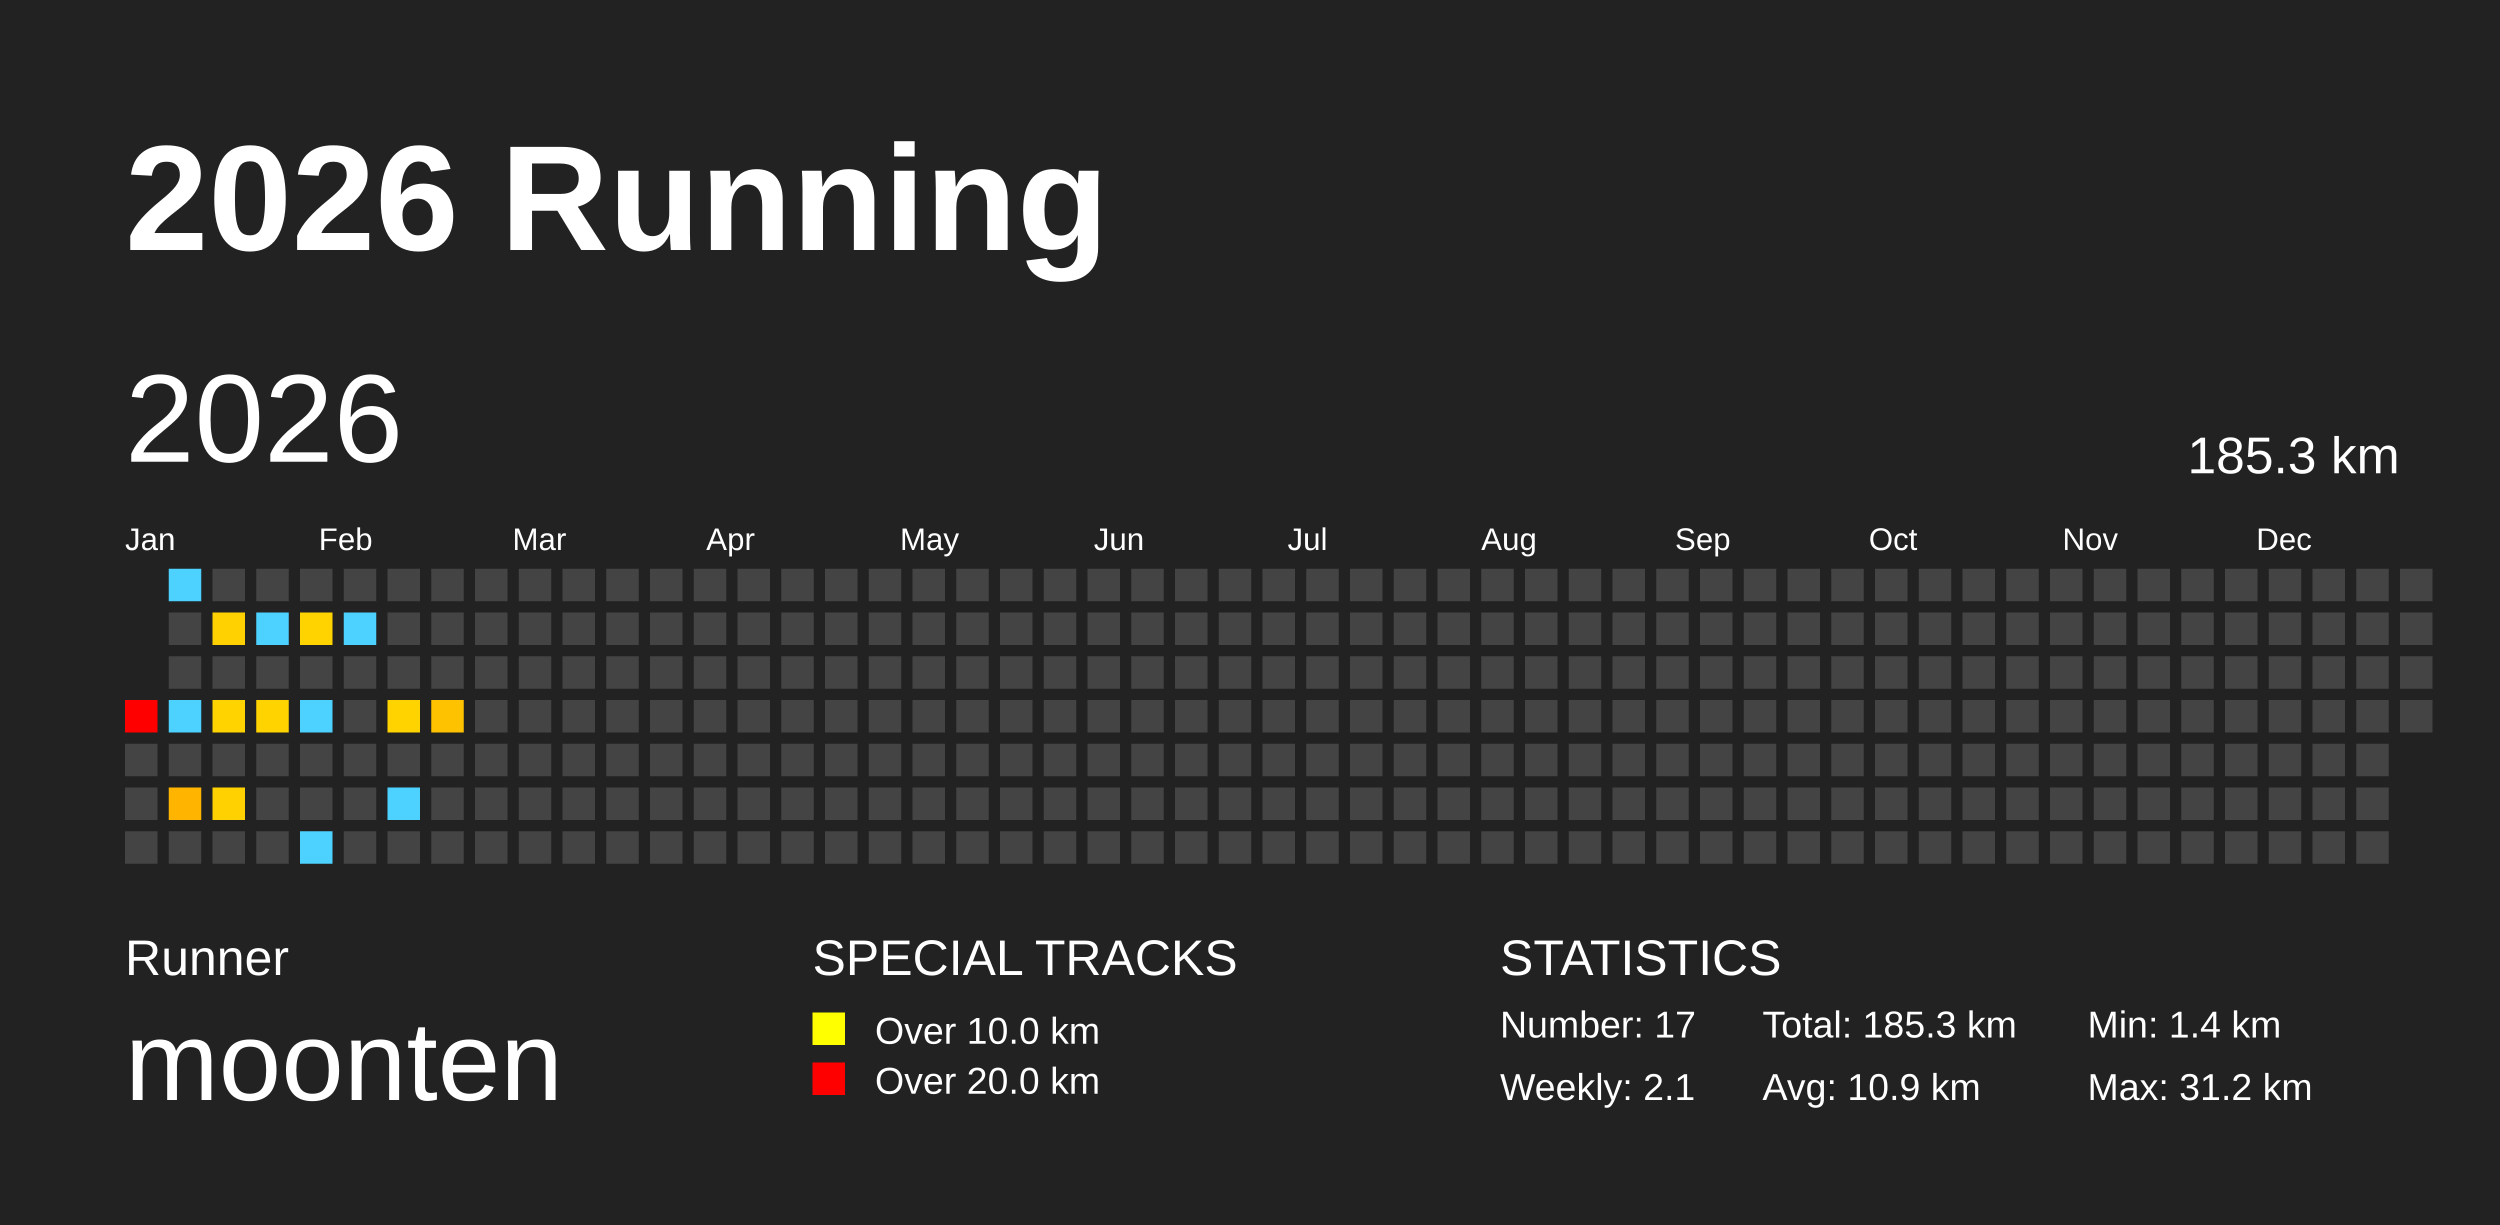
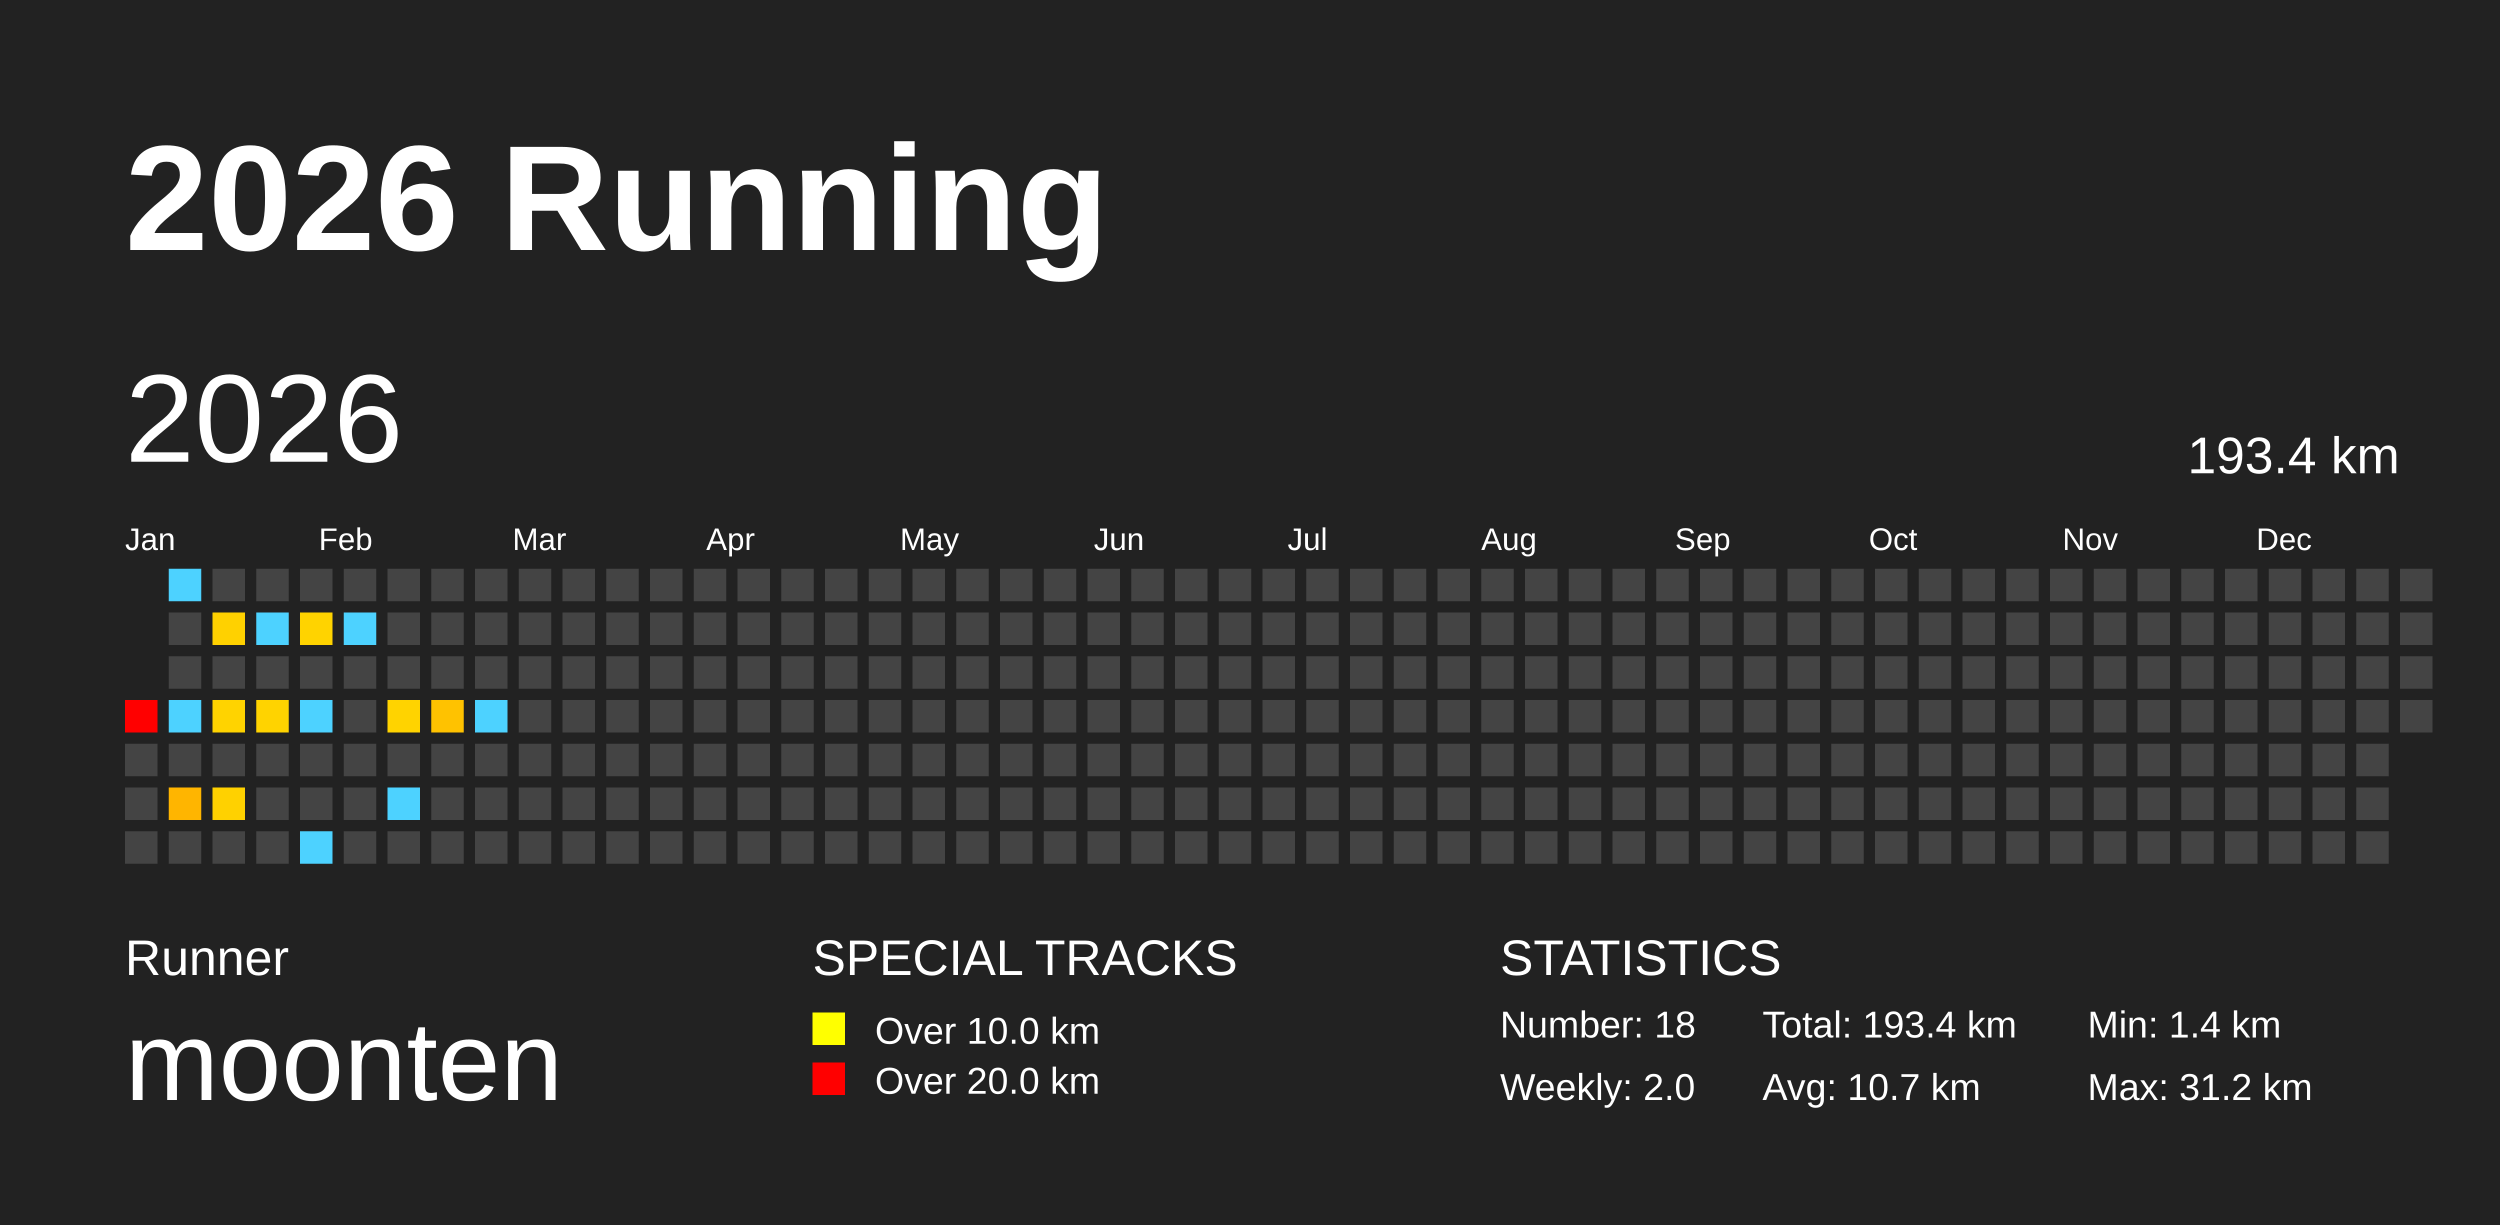
<svg xmlns="http://www.w3.org/2000/svg" baseProfile="full" height="98mm" version="1.1" viewBox="0,0,200,98" width="200mm">
  <defs />
  <rect fill="#222222" height="98" width="200" x="0" y="0" />
  <text fill="#FFFFFF" style="font-size:12px; font-family:Arial; font-weight:bold;" x="10" y="20">2026 Running</text>
  <text fill="#FFFFFF" style="font-size:4px; font-family:Arial" x="10" y="78">Runner</text>
  <text fill="#FFFFFF" style="font-size:9px; font-family:Arial" x="10" y="88">moonten</text>
  <text fill="#FFFFFF" style="font-size:4px; font-family:Arial" x="65" y="78">SPECIAL TRACKS</text>
  <rect fill="yellow" height="2.6" width="2.6" x="65" y="81" />
  <text fill="#FFFFFF" style="font-size:3px; font-family:Arial" x="70" y="83.5">Over 10.0 km</text>
  <rect fill="red" height="2.6" width="2.6" x="65" y="85" />
  <text fill="#FFFFFF" style="font-size:3px; font-family:Arial" x="70" y="87.5">Over 20.0 km</text>
  <text fill="#FFFFFF" style="font-size:4px; font-family:Arial" x="120" y="78">STATISTICS</text>
-   <text fill="#FFFFFF" style="font-size:3px; font-family:Arial" x="120" y="83">Number: 17</text>
-   <text fill="#FFFFFF" style="font-size:3px; font-family:Arial" x="120" y="88">Weekly: 2.1</text>
-   <text fill="#FFFFFF" style="font-size:3px; font-family:Arial" x="141" y="83">Total: 185.3 km</text>
-   <text fill="#FFFFFF" style="font-size:3px; font-family:Arial" x="141" y="88">Avg: 10.9 km</text>
+   <text fill="#FFFFFF" style="font-size:3px; font-family:Arial" x="120" y="83">Number: 18</text>
+   <text fill="#FFFFFF" style="font-size:3px; font-family:Arial" x="120" y="88">Weekly: 2.0</text>
+   <text fill="#FFFFFF" style="font-size:3px; font-family:Arial" x="141" y="83">Total: 193.4 km</text>
+   <text fill="#FFFFFF" style="font-size:3px; font-family:Arial" x="141" y="88">Avg: 10.7 km</text>
  <text fill="#FFFFFF" style="font-size:3px; font-family:Arial" x="167" y="83">Min: 1.4 km</text>
  <text fill="#FFFFFF" style="font-size:3px; font-family:Arial" x="167" y="88">Max: 31.2 km</text>
  <text dominant-baseline="hanging" fill="#FFFFFF" style="font-size:10.0px; font-family:Arial;" x="10" y="30">2026</text>
-   <text dominant-baseline="hanging" fill="#FFFFFF" style="font-size:4.125px; font-family:Arial;" x="175" y="35">185.3 km</text>
+   <text dominant-baseline="hanging" fill="#FFFFFF" style="font-size:4.125px; font-family:Arial;" x="175" y="35">193.4 km</text>
  <text fill="#FFFFFF" style="font-size:2.5px; font-family:Arial" x="10.0" y="44">Jan</text>
  <text fill="#FFFFFF" style="font-size:2.5px; font-family:Arial" x="25.5" y="44">Feb</text>
  <text fill="#FFFFFF" style="font-size:2.5px; font-family:Arial" x="41.0" y="44">Mar</text>
  <text fill="#FFFFFF" style="font-size:2.5px; font-family:Arial" x="56.5" y="44">Apr</text>
  <text fill="#FFFFFF" style="font-size:2.5px; font-family:Arial" x="72.0" y="44">May</text>
  <text fill="#FFFFFF" style="font-size:2.5px; font-family:Arial" x="87.5" y="44">Jun</text>
  <text fill="#FFFFFF" style="font-size:2.5px; font-family:Arial" x="103.0" y="44">Jul</text>
  <text fill="#FFFFFF" style="font-size:2.5px; font-family:Arial" x="118.5" y="44">Aug</text>
  <text fill="#FFFFFF" style="font-size:2.5px; font-family:Arial" x="134.0" y="44">Sep</text>
  <text fill="#FFFFFF" style="font-size:2.5px; font-family:Arial" x="149.5" y="44">Oct</text>
  <text fill="#FFFFFF" style="font-size:2.5px; font-family:Arial" x="165.0" y="44">Nov</text>
  <text fill="#FFFFFF" style="font-size:2.5px; font-family:Arial" x="180.5" y="44">Dec</text>
  <rect fill="red" height="2.6" width="2.6" x="10.0" y="56.0" />
  <rect fill="#444444" height="2.6" width="2.6" x="10.0" y="59.5" />
  <rect fill="#444444" height="2.6" width="2.6" x="10.0" y="63.0" />
  <rect fill="#444444" height="2.6" width="2.6" x="10.0" y="66.5" />
  <rect fill="#4dd2ff" height="2.6" width="2.6" x="13.5" y="45.5" />
  <rect fill="#444444" height="2.6" width="2.6" x="13.5" y="49.0" />
  <rect fill="#444444" height="2.6" width="2.6" x="13.5" y="52.5" />
  <rect fill="#4dd2ff" height="2.6" width="2.6" x="13.5" y="56.0" />
  <rect fill="#444444" height="2.6" width="2.6" x="13.5" y="59.5" />
  <rect fill="#ffb500" height="2.6" width="2.6" x="13.5" y="63.0" />
  <rect fill="#444444" height="2.6" width="2.6" x="13.5" y="66.5" />
  <rect fill="#444444" height="2.6" width="2.6" x="17.0" y="45.5" />
  <rect fill="#ffd100" height="2.6" width="2.6" x="17.0" y="49.0" />
  <rect fill="#444444" height="2.6" width="2.6" x="17.0" y="52.5" />
  <rect fill="#ffd300" height="2.6" width="2.6" x="17.0" y="56.0" />
  <rect fill="#444444" height="2.6" width="2.6" x="17.0" y="59.5" />
  <rect fill="#ffd100" height="2.6" width="2.6" x="17.0" y="63.0" />
  <rect fill="#444444" height="2.6" width="2.6" x="17.0" y="66.5" />
  <rect fill="#444444" height="2.6" width="2.6" x="20.5" y="45.5" />
  <rect fill="#4dd2ff" height="2.6" width="2.6" x="20.5" y="49.0" />
  <rect fill="#444444" height="2.6" width="2.6" x="20.5" y="52.5" />
  <rect fill="#ffd300" height="2.6" width="2.6" x="20.5" y="56.0" />
  <rect fill="#444444" height="2.6" width="2.6" x="20.5" y="59.5" />
  <rect fill="#444444" height="2.6" width="2.6" x="20.5" y="63.0" />
  <rect fill="#444444" height="2.6" width="2.6" x="20.5" y="66.5" />
  <rect fill="#444444" height="2.6" width="2.6" x="24.0" y="45.5" />
  <rect fill="#ffd300" height="2.6" width="2.6" x="24.0" y="49.0" />
  <rect fill="#444444" height="2.6" width="2.6" x="24.0" y="52.5" />
  <rect fill="#4dd2ff" height="2.6" width="2.6" x="24.0" y="56.0" />
  <rect fill="#444444" height="2.6" width="2.6" x="24.0" y="59.5" />
  <rect fill="#444444" height="2.6" width="2.6" x="24.0" y="63.0" />
  <rect fill="#4dd2ff" height="2.6" width="2.6" x="24.0" y="66.5" />
  <rect fill="#444444" height="2.6" width="2.6" x="27.5" y="45.5" />
  <rect fill="#4dd2ff" height="2.6" width="2.6" x="27.5" y="49.0" />
  <rect fill="#444444" height="2.6" width="2.6" x="27.5" y="52.5" />
  <rect fill="#444444" height="2.6" width="2.6" x="27.5" y="56.0" />
  <rect fill="#444444" height="2.6" width="2.6" x="27.5" y="59.5" />
  <rect fill="#444444" height="2.6" width="2.6" x="27.5" y="63.0" />
  <rect fill="#444444" height="2.6" width="2.6" x="27.5" y="66.5" />
  <rect fill="#444444" height="2.6" width="2.6" x="31.0" y="45.5" />
  <rect fill="#444444" height="2.6" width="2.6" x="31.0" y="49.0" />
  <rect fill="#444444" height="2.6" width="2.6" x="31.0" y="52.5" />
  <rect fill="#ffd300" height="2.6" width="2.6" x="31.0" y="56.0" />
  <rect fill="#444444" height="2.6" width="2.6" x="31.0" y="59.5" />
  <rect fill="#4dd2ff" height="2.6" width="2.6" x="31.0" y="63.0" />
  <rect fill="#444444" height="2.6" width="2.6" x="31.0" y="66.5" />
  <rect fill="#444444" height="2.6" width="2.6" x="34.5" y="45.5" />
  <rect fill="#444444" height="2.6" width="2.6" x="34.5" y="49.0" />
  <rect fill="#444444" height="2.6" width="2.6" x="34.5" y="52.5" />
  <rect fill="#ffc200" height="2.6" width="2.6" x="34.5" y="56.0" />
  <rect fill="#444444" height="2.6" width="2.6" x="34.5" y="59.5" />
  <rect fill="#444444" height="2.6" width="2.6" x="34.5" y="63.0" />
  <rect fill="#444444" height="2.6" width="2.6" x="34.5" y="66.5" />
  <rect fill="#444444" height="2.6" width="2.6" x="38.0" y="45.5" />
  <rect fill="#444444" height="2.6" width="2.6" x="38.0" y="49.0" />
  <rect fill="#444444" height="2.6" width="2.6" x="38.0" y="52.5" />
-   <rect fill="#444444" height="2.6" width="2.6" x="38.0" y="56.0" />
+   <rect fill="#4dd2ff" height="2.6" width="2.6" x="38.0" y="56.0" />
  <rect fill="#444444" height="2.6" width="2.6" x="38.0" y="59.5" />
  <rect fill="#444444" height="2.6" width="2.6" x="38.0" y="63.0" />
  <rect fill="#444444" height="2.6" width="2.6" x="38.0" y="66.5" />
  <rect fill="#444444" height="2.6" width="2.6" x="41.5" y="45.5" />
  <rect fill="#444444" height="2.6" width="2.6" x="41.5" y="49.0" />
  <rect fill="#444444" height="2.6" width="2.6" x="41.5" y="52.5" />
  <rect fill="#444444" height="2.6" width="2.6" x="41.5" y="56.0" />
  <rect fill="#444444" height="2.6" width="2.6" x="41.5" y="59.5" />
  <rect fill="#444444" height="2.6" width="2.6" x="41.5" y="63.0" />
  <rect fill="#444444" height="2.6" width="2.6" x="41.5" y="66.5" />
  <rect fill="#444444" height="2.6" width="2.6" x="45.0" y="45.5" />
  <rect fill="#444444" height="2.6" width="2.6" x="45.0" y="49.0" />
  <rect fill="#444444" height="2.6" width="2.6" x="45.0" y="52.5" />
  <rect fill="#444444" height="2.6" width="2.6" x="45.0" y="56.0" />
  <rect fill="#444444" height="2.6" width="2.6" x="45.0" y="59.5" />
  <rect fill="#444444" height="2.6" width="2.6" x="45.0" y="63.0" />
  <rect fill="#444444" height="2.6" width="2.6" x="45.0" y="66.5" />
  <rect fill="#444444" height="2.6" width="2.6" x="48.5" y="45.5" />
  <rect fill="#444444" height="2.6" width="2.6" x="48.5" y="49.0" />
  <rect fill="#444444" height="2.6" width="2.6" x="48.5" y="52.5" />
  <rect fill="#444444" height="2.6" width="2.6" x="48.5" y="56.0" />
  <rect fill="#444444" height="2.6" width="2.6" x="48.5" y="59.5" />
  <rect fill="#444444" height="2.6" width="2.6" x="48.5" y="63.0" />
  <rect fill="#444444" height="2.6" width="2.6" x="48.5" y="66.5" />
  <rect fill="#444444" height="2.6" width="2.6" x="52.0" y="45.5" />
  <rect fill="#444444" height="2.6" width="2.6" x="52.0" y="49.0" />
  <rect fill="#444444" height="2.6" width="2.6" x="52.0" y="52.5" />
  <rect fill="#444444" height="2.6" width="2.6" x="52.0" y="56.0" />
  <rect fill="#444444" height="2.6" width="2.6" x="52.0" y="59.5" />
  <rect fill="#444444" height="2.6" width="2.6" x="52.0" y="63.0" />
  <rect fill="#444444" height="2.6" width="2.6" x="52.0" y="66.5" />
  <rect fill="#444444" height="2.6" width="2.6" x="55.5" y="45.5" />
  <rect fill="#444444" height="2.6" width="2.6" x="55.5" y="49.0" />
  <rect fill="#444444" height="2.6" width="2.6" x="55.5" y="52.5" />
  <rect fill="#444444" height="2.6" width="2.6" x="55.5" y="56.0" />
  <rect fill="#444444" height="2.6" width="2.6" x="55.5" y="59.5" />
  <rect fill="#444444" height="2.6" width="2.6" x="55.5" y="63.0" />
  <rect fill="#444444" height="2.6" width="2.6" x="55.5" y="66.5" />
  <rect fill="#444444" height="2.6" width="2.6" x="59.0" y="45.5" />
  <rect fill="#444444" height="2.6" width="2.6" x="59.0" y="49.0" />
  <rect fill="#444444" height="2.6" width="2.6" x="59.0" y="52.5" />
  <rect fill="#444444" height="2.6" width="2.6" x="59.0" y="56.0" />
  <rect fill="#444444" height="2.6" width="2.6" x="59.0" y="59.5" />
  <rect fill="#444444" height="2.6" width="2.6" x="59.0" y="63.0" />
  <rect fill="#444444" height="2.6" width="2.6" x="59.0" y="66.5" />
  <rect fill="#444444" height="2.6" width="2.6" x="62.5" y="45.5" />
  <rect fill="#444444" height="2.6" width="2.6" x="62.5" y="49.0" />
  <rect fill="#444444" height="2.6" width="2.6" x="62.5" y="52.5" />
  <rect fill="#444444" height="2.6" width="2.6" x="62.5" y="56.0" />
  <rect fill="#444444" height="2.6" width="2.6" x="62.5" y="59.5" />
  <rect fill="#444444" height="2.6" width="2.6" x="62.5" y="63.0" />
  <rect fill="#444444" height="2.6" width="2.6" x="62.5" y="66.5" />
  <rect fill="#444444" height="2.6" width="2.6" x="66.0" y="45.5" />
  <rect fill="#444444" height="2.6" width="2.6" x="66.0" y="49.0" />
  <rect fill="#444444" height="2.6" width="2.6" x="66.0" y="52.5" />
  <rect fill="#444444" height="2.6" width="2.6" x="66.0" y="56.0" />
  <rect fill="#444444" height="2.6" width="2.6" x="66.0" y="59.5" />
  <rect fill="#444444" height="2.6" width="2.6" x="66.0" y="63.0" />
  <rect fill="#444444" height="2.6" width="2.6" x="66.0" y="66.5" />
  <rect fill="#444444" height="2.6" width="2.6" x="69.5" y="45.5" />
  <rect fill="#444444" height="2.6" width="2.6" x="69.5" y="49.0" />
  <rect fill="#444444" height="2.6" width="2.6" x="69.5" y="52.5" />
  <rect fill="#444444" height="2.6" width="2.6" x="69.5" y="56.0" />
  <rect fill="#444444" height="2.6" width="2.6" x="69.5" y="59.5" />
  <rect fill="#444444" height="2.6" width="2.6" x="69.5" y="63.0" />
  <rect fill="#444444" height="2.6" width="2.6" x="69.5" y="66.5" />
  <rect fill="#444444" height="2.6" width="2.6" x="73.0" y="45.5" />
  <rect fill="#444444" height="2.6" width="2.6" x="73.0" y="49.0" />
  <rect fill="#444444" height="2.6" width="2.6" x="73.0" y="52.5" />
  <rect fill="#444444" height="2.6" width="2.6" x="73.0" y="56.0" />
  <rect fill="#444444" height="2.6" width="2.6" x="73.0" y="59.5" />
  <rect fill="#444444" height="2.6" width="2.6" x="73.0" y="63.0" />
  <rect fill="#444444" height="2.6" width="2.6" x="73.0" y="66.5" />
  <rect fill="#444444" height="2.6" width="2.6" x="76.5" y="45.5" />
  <rect fill="#444444" height="2.6" width="2.6" x="76.5" y="49.0" />
  <rect fill="#444444" height="2.6" width="2.6" x="76.5" y="52.5" />
  <rect fill="#444444" height="2.6" width="2.6" x="76.5" y="56.0" />
  <rect fill="#444444" height="2.6" width="2.6" x="76.5" y="59.5" />
  <rect fill="#444444" height="2.6" width="2.6" x="76.5" y="63.0" />
  <rect fill="#444444" height="2.6" width="2.6" x="76.5" y="66.5" />
  <rect fill="#444444" height="2.6" width="2.6" x="80.0" y="45.5" />
  <rect fill="#444444" height="2.6" width="2.6" x="80.0" y="49.0" />
  <rect fill="#444444" height="2.6" width="2.6" x="80.0" y="52.5" />
  <rect fill="#444444" height="2.6" width="2.6" x="80.0" y="56.0" />
  <rect fill="#444444" height="2.6" width="2.6" x="80.0" y="59.5" />
  <rect fill="#444444" height="2.6" width="2.6" x="80.0" y="63.0" />
  <rect fill="#444444" height="2.6" width="2.6" x="80.0" y="66.5" />
  <rect fill="#444444" height="2.6" width="2.6" x="83.5" y="45.5" />
  <rect fill="#444444" height="2.6" width="2.6" x="83.5" y="49.0" />
  <rect fill="#444444" height="2.6" width="2.6" x="83.5" y="52.5" />
  <rect fill="#444444" height="2.6" width="2.6" x="83.5" y="56.0" />
  <rect fill="#444444" height="2.6" width="2.6" x="83.5" y="59.5" />
  <rect fill="#444444" height="2.6" width="2.6" x="83.5" y="63.0" />
  <rect fill="#444444" height="2.6" width="2.6" x="83.5" y="66.5" />
  <rect fill="#444444" height="2.6" width="2.6" x="87.0" y="45.5" />
  <rect fill="#444444" height="2.6" width="2.6" x="87.0" y="49.0" />
  <rect fill="#444444" height="2.6" width="2.6" x="87.0" y="52.5" />
  <rect fill="#444444" height="2.6" width="2.6" x="87.0" y="56.0" />
  <rect fill="#444444" height="2.6" width="2.6" x="87.0" y="59.5" />
  <rect fill="#444444" height="2.6" width="2.6" x="87.0" y="63.0" />
  <rect fill="#444444" height="2.6" width="2.6" x="87.0" y="66.5" />
  <rect fill="#444444" height="2.6" width="2.6" x="90.5" y="45.5" />
  <rect fill="#444444" height="2.6" width="2.6" x="90.5" y="49.0" />
  <rect fill="#444444" height="2.6" width="2.6" x="90.5" y="52.5" />
  <rect fill="#444444" height="2.6" width="2.6" x="90.5" y="56.0" />
  <rect fill="#444444" height="2.6" width="2.6" x="90.5" y="59.5" />
  <rect fill="#444444" height="2.6" width="2.6" x="90.5" y="63.0" />
  <rect fill="#444444" height="2.6" width="2.6" x="90.5" y="66.5" />
  <rect fill="#444444" height="2.6" width="2.6" x="94.0" y="45.5" />
  <rect fill="#444444" height="2.6" width="2.6" x="94.0" y="49.0" />
  <rect fill="#444444" height="2.6" width="2.6" x="94.0" y="52.5" />
  <rect fill="#444444" height="2.6" width="2.6" x="94.0" y="56.0" />
  <rect fill="#444444" height="2.6" width="2.6" x="94.0" y="59.5" />
  <rect fill="#444444" height="2.6" width="2.6" x="94.0" y="63.0" />
  <rect fill="#444444" height="2.6" width="2.6" x="94.0" y="66.5" />
  <rect fill="#444444" height="2.6" width="2.6" x="97.5" y="45.5" />
  <rect fill="#444444" height="2.6" width="2.6" x="97.5" y="49.0" />
  <rect fill="#444444" height="2.6" width="2.6" x="97.5" y="52.5" />
  <rect fill="#444444" height="2.6" width="2.6" x="97.5" y="56.0" />
  <rect fill="#444444" height="2.6" width="2.6" x="97.5" y="59.5" />
  <rect fill="#444444" height="2.6" width="2.6" x="97.5" y="63.0" />
  <rect fill="#444444" height="2.6" width="2.6" x="97.5" y="66.5" />
  <rect fill="#444444" height="2.6" width="2.6" x="101.0" y="45.5" />
  <rect fill="#444444" height="2.6" width="2.6" x="101.0" y="49.0" />
  <rect fill="#444444" height="2.6" width="2.6" x="101.0" y="52.5" />
  <rect fill="#444444" height="2.6" width="2.6" x="101.0" y="56.0" />
  <rect fill="#444444" height="2.6" width="2.6" x="101.0" y="59.5" />
  <rect fill="#444444" height="2.6" width="2.6" x="101.0" y="63.0" />
  <rect fill="#444444" height="2.6" width="2.6" x="101.0" y="66.5" />
  <rect fill="#444444" height="2.6" width="2.6" x="104.5" y="45.5" />
  <rect fill="#444444" height="2.6" width="2.6" x="104.5" y="49.0" />
  <rect fill="#444444" height="2.6" width="2.6" x="104.5" y="52.5" />
  <rect fill="#444444" height="2.6" width="2.6" x="104.5" y="56.0" />
  <rect fill="#444444" height="2.6" width="2.6" x="104.5" y="59.5" />
  <rect fill="#444444" height="2.6" width="2.6" x="104.5" y="63.0" />
  <rect fill="#444444" height="2.6" width="2.6" x="104.5" y="66.5" />
  <rect fill="#444444" height="2.6" width="2.6" x="108.0" y="45.5" />
  <rect fill="#444444" height="2.6" width="2.6" x="108.0" y="49.0" />
  <rect fill="#444444" height="2.6" width="2.6" x="108.0" y="52.5" />
  <rect fill="#444444" height="2.6" width="2.6" x="108.0" y="56.0" />
  <rect fill="#444444" height="2.6" width="2.6" x="108.0" y="59.5" />
  <rect fill="#444444" height="2.6" width="2.6" x="108.0" y="63.0" />
  <rect fill="#444444" height="2.6" width="2.6" x="108.0" y="66.5" />
  <rect fill="#444444" height="2.6" width="2.6" x="111.5" y="45.5" />
  <rect fill="#444444" height="2.6" width="2.6" x="111.5" y="49.0" />
  <rect fill="#444444" height="2.6" width="2.6" x="111.5" y="52.5" />
  <rect fill="#444444" height="2.6" width="2.6" x="111.5" y="56.0" />
  <rect fill="#444444" height="2.6" width="2.6" x="111.5" y="59.5" />
  <rect fill="#444444" height="2.6" width="2.6" x="111.5" y="63.0" />
  <rect fill="#444444" height="2.6" width="2.6" x="111.5" y="66.5" />
  <rect fill="#444444" height="2.6" width="2.6" x="115.0" y="45.5" />
  <rect fill="#444444" height="2.6" width="2.6" x="115.0" y="49.0" />
  <rect fill="#444444" height="2.6" width="2.6" x="115.0" y="52.5" />
  <rect fill="#444444" height="2.6" width="2.6" x="115.0" y="56.0" />
  <rect fill="#444444" height="2.6" width="2.6" x="115.0" y="59.5" />
  <rect fill="#444444" height="2.6" width="2.6" x="115.0" y="63.0" />
  <rect fill="#444444" height="2.6" width="2.6" x="115.0" y="66.5" />
  <rect fill="#444444" height="2.6" width="2.6" x="118.5" y="45.5" />
  <rect fill="#444444" height="2.6" width="2.6" x="118.5" y="49.0" />
  <rect fill="#444444" height="2.6" width="2.6" x="118.5" y="52.5" />
  <rect fill="#444444" height="2.6" width="2.6" x="118.5" y="56.0" />
  <rect fill="#444444" height="2.6" width="2.6" x="118.5" y="59.5" />
  <rect fill="#444444" height="2.6" width="2.6" x="118.5" y="63.0" />
  <rect fill="#444444" height="2.6" width="2.6" x="118.5" y="66.5" />
  <rect fill="#444444" height="2.6" width="2.6" x="122.0" y="45.5" />
  <rect fill="#444444" height="2.6" width="2.6" x="122.0" y="49.0" />
  <rect fill="#444444" height="2.6" width="2.6" x="122.0" y="52.5" />
  <rect fill="#444444" height="2.6" width="2.6" x="122.0" y="56.0" />
  <rect fill="#444444" height="2.6" width="2.6" x="122.0" y="59.5" />
  <rect fill="#444444" height="2.6" width="2.6" x="122.0" y="63.0" />
  <rect fill="#444444" height="2.6" width="2.6" x="122.0" y="66.5" />
  <rect fill="#444444" height="2.6" width="2.6" x="125.5" y="45.5" />
  <rect fill="#444444" height="2.6" width="2.6" x="125.5" y="49.0" />
  <rect fill="#444444" height="2.6" width="2.6" x="125.5" y="52.5" />
  <rect fill="#444444" height="2.6" width="2.6" x="125.5" y="56.0" />
  <rect fill="#444444" height="2.6" width="2.6" x="125.5" y="59.5" />
  <rect fill="#444444" height="2.6" width="2.6" x="125.5" y="63.0" />
  <rect fill="#444444" height="2.6" width="2.6" x="125.5" y="66.5" />
  <rect fill="#444444" height="2.6" width="2.6" x="129.0" y="45.5" />
  <rect fill="#444444" height="2.6" width="2.6" x="129.0" y="49.0" />
  <rect fill="#444444" height="2.6" width="2.6" x="129.0" y="52.5" />
  <rect fill="#444444" height="2.6" width="2.6" x="129.0" y="56.0" />
  <rect fill="#444444" height="2.6" width="2.6" x="129.0" y="59.5" />
  <rect fill="#444444" height="2.6" width="2.6" x="129.0" y="63.0" />
  <rect fill="#444444" height="2.6" width="2.6" x="129.0" y="66.5" />
  <rect fill="#444444" height="2.6" width="2.6" x="132.5" y="45.5" />
  <rect fill="#444444" height="2.6" width="2.6" x="132.5" y="49.0" />
  <rect fill="#444444" height="2.6" width="2.6" x="132.5" y="52.5" />
  <rect fill="#444444" height="2.6" width="2.6" x="132.5" y="56.0" />
  <rect fill="#444444" height="2.6" width="2.6" x="132.5" y="59.5" />
  <rect fill="#444444" height="2.6" width="2.6" x="132.5" y="63.0" />
  <rect fill="#444444" height="2.6" width="2.6" x="132.5" y="66.5" />
  <rect fill="#444444" height="2.6" width="2.6" x="136.0" y="45.5" />
  <rect fill="#444444" height="2.6" width="2.6" x="136.0" y="49.0" />
  <rect fill="#444444" height="2.6" width="2.6" x="136.0" y="52.5" />
  <rect fill="#444444" height="2.6" width="2.6" x="136.0" y="56.0" />
  <rect fill="#444444" height="2.6" width="2.6" x="136.0" y="59.5" />
  <rect fill="#444444" height="2.6" width="2.6" x="136.0" y="63.0" />
  <rect fill="#444444" height="2.6" width="2.6" x="136.0" y="66.5" />
  <rect fill="#444444" height="2.6" width="2.6" x="139.5" y="45.5" />
  <rect fill="#444444" height="2.6" width="2.6" x="139.5" y="49.0" />
  <rect fill="#444444" height="2.6" width="2.6" x="139.5" y="52.5" />
  <rect fill="#444444" height="2.6" width="2.6" x="139.5" y="56.0" />
  <rect fill="#444444" height="2.6" width="2.6" x="139.5" y="59.5" />
  <rect fill="#444444" height="2.6" width="2.6" x="139.5" y="63.0" />
  <rect fill="#444444" height="2.6" width="2.6" x="139.5" y="66.5" />
  <rect fill="#444444" height="2.6" width="2.6" x="143.0" y="45.5" />
  <rect fill="#444444" height="2.6" width="2.6" x="143.0" y="49.0" />
  <rect fill="#444444" height="2.6" width="2.6" x="143.0" y="52.5" />
  <rect fill="#444444" height="2.6" width="2.6" x="143.0" y="56.0" />
  <rect fill="#444444" height="2.6" width="2.6" x="143.0" y="59.5" />
  <rect fill="#444444" height="2.6" width="2.6" x="143.0" y="63.0" />
  <rect fill="#444444" height="2.6" width="2.6" x="143.0" y="66.5" />
  <rect fill="#444444" height="2.6" width="2.6" x="146.5" y="45.5" />
  <rect fill="#444444" height="2.6" width="2.6" x="146.5" y="49.0" />
  <rect fill="#444444" height="2.6" width="2.6" x="146.5" y="52.5" />
  <rect fill="#444444" height="2.6" width="2.6" x="146.5" y="56.0" />
  <rect fill="#444444" height="2.6" width="2.6" x="146.5" y="59.5" />
  <rect fill="#444444" height="2.6" width="2.6" x="146.5" y="63.0" />
  <rect fill="#444444" height="2.6" width="2.6" x="146.5" y="66.5" />
  <rect fill="#444444" height="2.6" width="2.6" x="150.0" y="45.5" />
  <rect fill="#444444" height="2.6" width="2.6" x="150.0" y="49.0" />
  <rect fill="#444444" height="2.6" width="2.6" x="150.0" y="52.5" />
  <rect fill="#444444" height="2.6" width="2.6" x="150.0" y="56.0" />
  <rect fill="#444444" height="2.6" width="2.6" x="150.0" y="59.5" />
  <rect fill="#444444" height="2.6" width="2.6" x="150.0" y="63.0" />
  <rect fill="#444444" height="2.6" width="2.6" x="150.0" y="66.5" />
  <rect fill="#444444" height="2.6" width="2.6" x="153.5" y="45.5" />
  <rect fill="#444444" height="2.6" width="2.6" x="153.5" y="49.0" />
  <rect fill="#444444" height="2.6" width="2.6" x="153.5" y="52.5" />
  <rect fill="#444444" height="2.6" width="2.6" x="153.5" y="56.0" />
  <rect fill="#444444" height="2.6" width="2.6" x="153.5" y="59.5" />
  <rect fill="#444444" height="2.6" width="2.6" x="153.5" y="63.0" />
  <rect fill="#444444" height="2.6" width="2.6" x="153.5" y="66.5" />
  <rect fill="#444444" height="2.6" width="2.6" x="157.0" y="45.5" />
  <rect fill="#444444" height="2.6" width="2.6" x="157.0" y="49.0" />
  <rect fill="#444444" height="2.6" width="2.6" x="157.0" y="52.5" />
  <rect fill="#444444" height="2.6" width="2.6" x="157.0" y="56.0" />
  <rect fill="#444444" height="2.6" width="2.6" x="157.0" y="59.5" />
  <rect fill="#444444" height="2.6" width="2.6" x="157.0" y="63.0" />
  <rect fill="#444444" height="2.6" width="2.6" x="157.0" y="66.5" />
  <rect fill="#444444" height="2.6" width="2.6" x="160.5" y="45.5" />
  <rect fill="#444444" height="2.6" width="2.6" x="160.5" y="49.0" />
  <rect fill="#444444" height="2.6" width="2.6" x="160.5" y="52.5" />
  <rect fill="#444444" height="2.6" width="2.6" x="160.5" y="56.0" />
  <rect fill="#444444" height="2.6" width="2.6" x="160.5" y="59.5" />
  <rect fill="#444444" height="2.6" width="2.6" x="160.5" y="63.0" />
  <rect fill="#444444" height="2.6" width="2.6" x="160.5" y="66.5" />
  <rect fill="#444444" height="2.6" width="2.6" x="164.0" y="45.5" />
  <rect fill="#444444" height="2.6" width="2.6" x="164.0" y="49.0" />
  <rect fill="#444444" height="2.6" width="2.6" x="164.0" y="52.5" />
  <rect fill="#444444" height="2.6" width="2.6" x="164.0" y="56.0" />
  <rect fill="#444444" height="2.6" width="2.6" x="164.0" y="59.5" />
  <rect fill="#444444" height="2.6" width="2.6" x="164.0" y="63.0" />
  <rect fill="#444444" height="2.6" width="2.6" x="164.0" y="66.5" />
  <rect fill="#444444" height="2.6" width="2.6" x="167.5" y="45.5" />
  <rect fill="#444444" height="2.6" width="2.6" x="167.5" y="49.0" />
  <rect fill="#444444" height="2.6" width="2.6" x="167.5" y="52.5" />
  <rect fill="#444444" height="2.6" width="2.6" x="167.5" y="56.0" />
  <rect fill="#444444" height="2.6" width="2.6" x="167.5" y="59.5" />
  <rect fill="#444444" height="2.6" width="2.6" x="167.5" y="63.0" />
  <rect fill="#444444" height="2.6" width="2.6" x="167.5" y="66.5" />
  <rect fill="#444444" height="2.6" width="2.6" x="171.0" y="45.5" />
  <rect fill="#444444" height="2.6" width="2.6" x="171.0" y="49.0" />
  <rect fill="#444444" height="2.6" width="2.6" x="171.0" y="52.5" />
  <rect fill="#444444" height="2.6" width="2.6" x="171.0" y="56.0" />
  <rect fill="#444444" height="2.6" width="2.6" x="171.0" y="59.5" />
  <rect fill="#444444" height="2.6" width="2.6" x="171.0" y="63.0" />
  <rect fill="#444444" height="2.6" width="2.6" x="171.0" y="66.5" />
  <rect fill="#444444" height="2.6" width="2.6" x="174.5" y="45.5" />
  <rect fill="#444444" height="2.6" width="2.6" x="174.5" y="49.0" />
  <rect fill="#444444" height="2.6" width="2.6" x="174.5" y="52.5" />
  <rect fill="#444444" height="2.6" width="2.6" x="174.5" y="56.0" />
  <rect fill="#444444" height="2.6" width="2.6" x="174.5" y="59.5" />
  <rect fill="#444444" height="2.6" width="2.6" x="174.5" y="63.0" />
  <rect fill="#444444" height="2.6" width="2.6" x="174.5" y="66.5" />
  <rect fill="#444444" height="2.6" width="2.6" x="178.0" y="45.5" />
  <rect fill="#444444" height="2.6" width="2.6" x="178.0" y="49.0" />
  <rect fill="#444444" height="2.6" width="2.6" x="178.0" y="52.5" />
  <rect fill="#444444" height="2.6" width="2.6" x="178.0" y="56.0" />
  <rect fill="#444444" height="2.6" width="2.6" x="178.0" y="59.5" />
  <rect fill="#444444" height="2.6" width="2.6" x="178.0" y="63.0" />
  <rect fill="#444444" height="2.6" width="2.6" x="178.0" y="66.5" />
  <rect fill="#444444" height="2.6" width="2.6" x="181.5" y="45.5" />
  <rect fill="#444444" height="2.6" width="2.6" x="181.5" y="49.0" />
  <rect fill="#444444" height="2.6" width="2.6" x="181.5" y="52.5" />
  <rect fill="#444444" height="2.6" width="2.6" x="181.5" y="56.0" />
  <rect fill="#444444" height="2.6" width="2.6" x="181.5" y="59.5" />
  <rect fill="#444444" height="2.6" width="2.6" x="181.5" y="63.0" />
  <rect fill="#444444" height="2.6" width="2.6" x="181.5" y="66.5" />
  <rect fill="#444444" height="2.6" width="2.6" x="185.0" y="45.5" />
  <rect fill="#444444" height="2.6" width="2.6" x="185.0" y="49.0" />
  <rect fill="#444444" height="2.6" width="2.6" x="185.0" y="52.5" />
  <rect fill="#444444" height="2.6" width="2.6" x="185.0" y="56.0" />
  <rect fill="#444444" height="2.6" width="2.6" x="185.0" y="59.5" />
  <rect fill="#444444" height="2.6" width="2.6" x="185.0" y="63.0" />
  <rect fill="#444444" height="2.6" width="2.6" x="185.0" y="66.5" />
  <rect fill="#444444" height="2.6" width="2.6" x="188.5" y="45.5" />
  <rect fill="#444444" height="2.6" width="2.6" x="188.5" y="49.0" />
  <rect fill="#444444" height="2.6" width="2.6" x="188.5" y="52.5" />
  <rect fill="#444444" height="2.6" width="2.6" x="188.5" y="56.0" />
  <rect fill="#444444" height="2.6" width="2.6" x="188.5" y="59.5" />
  <rect fill="#444444" height="2.6" width="2.6" x="188.5" y="63.0" />
  <rect fill="#444444" height="2.6" width="2.6" x="188.5" y="66.5" />
  <rect fill="#444444" height="2.6" width="2.6" x="192.0" y="45.5" />
  <rect fill="#444444" height="2.6" width="2.6" x="192.0" y="49.0" />
  <rect fill="#444444" height="2.6" width="2.6" x="192.0" y="52.5" />
  <rect fill="#444444" height="2.6" width="2.6" x="192.0" y="56.0" />
</svg>
